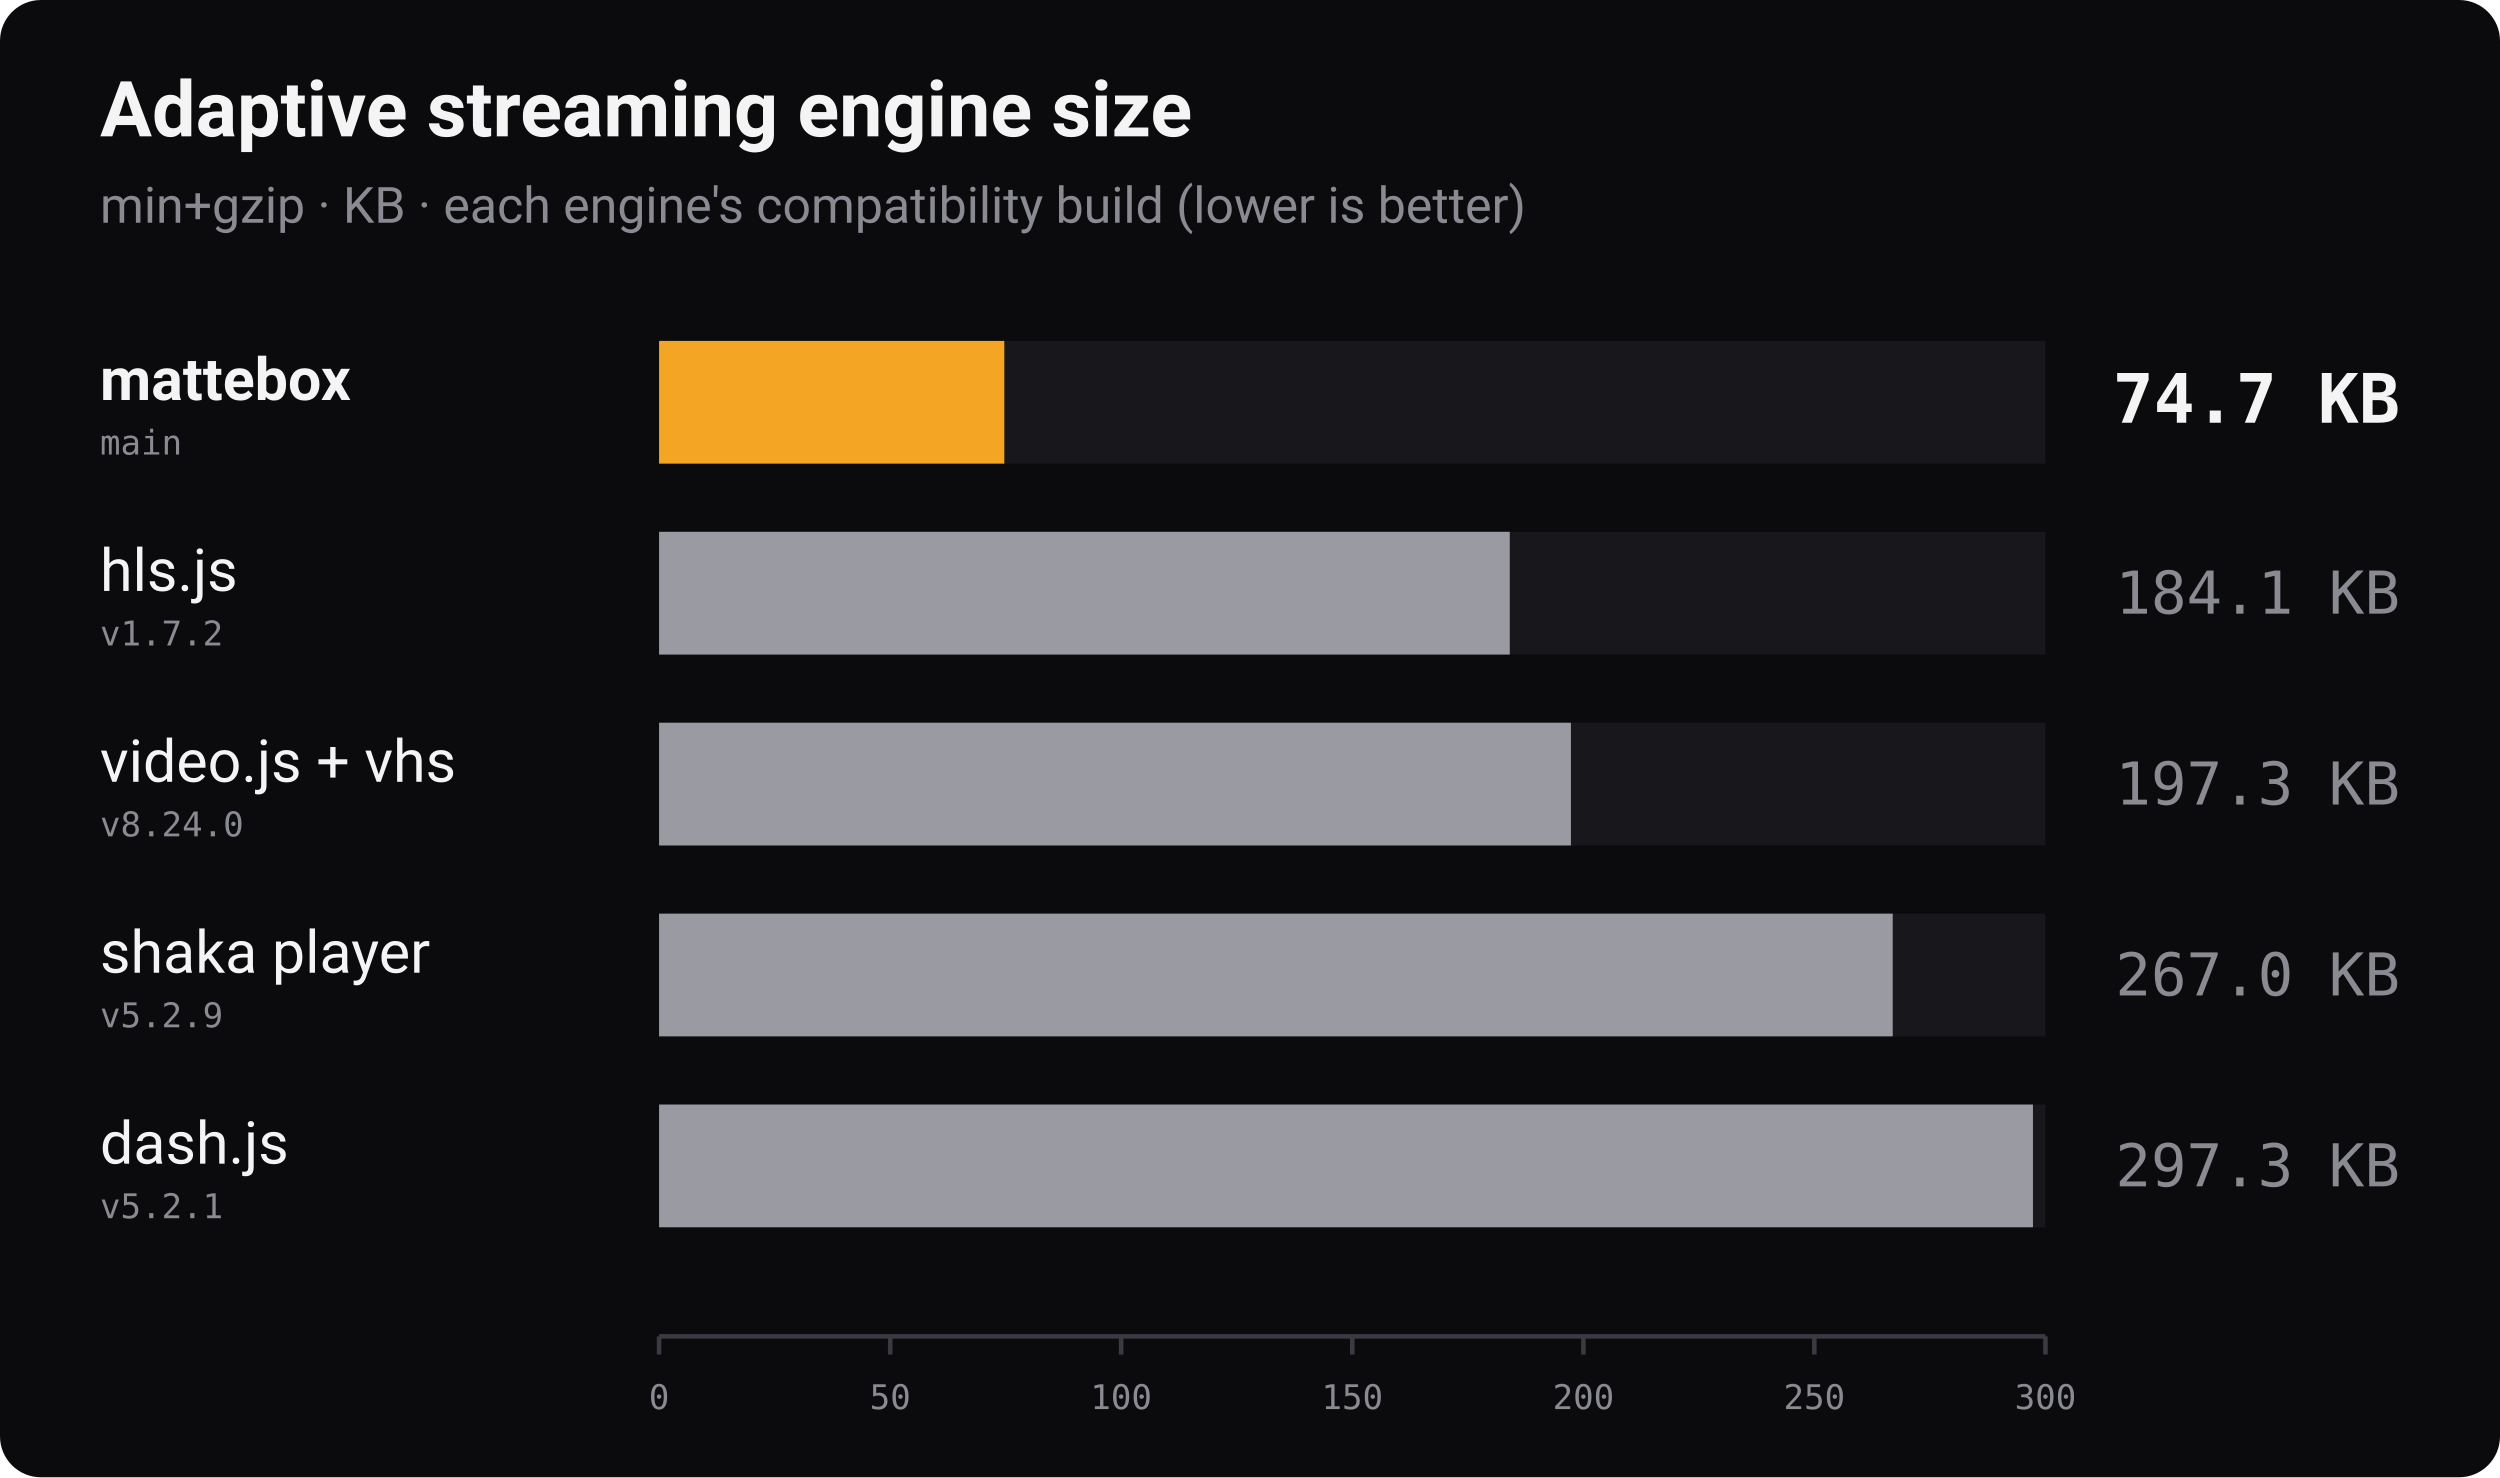
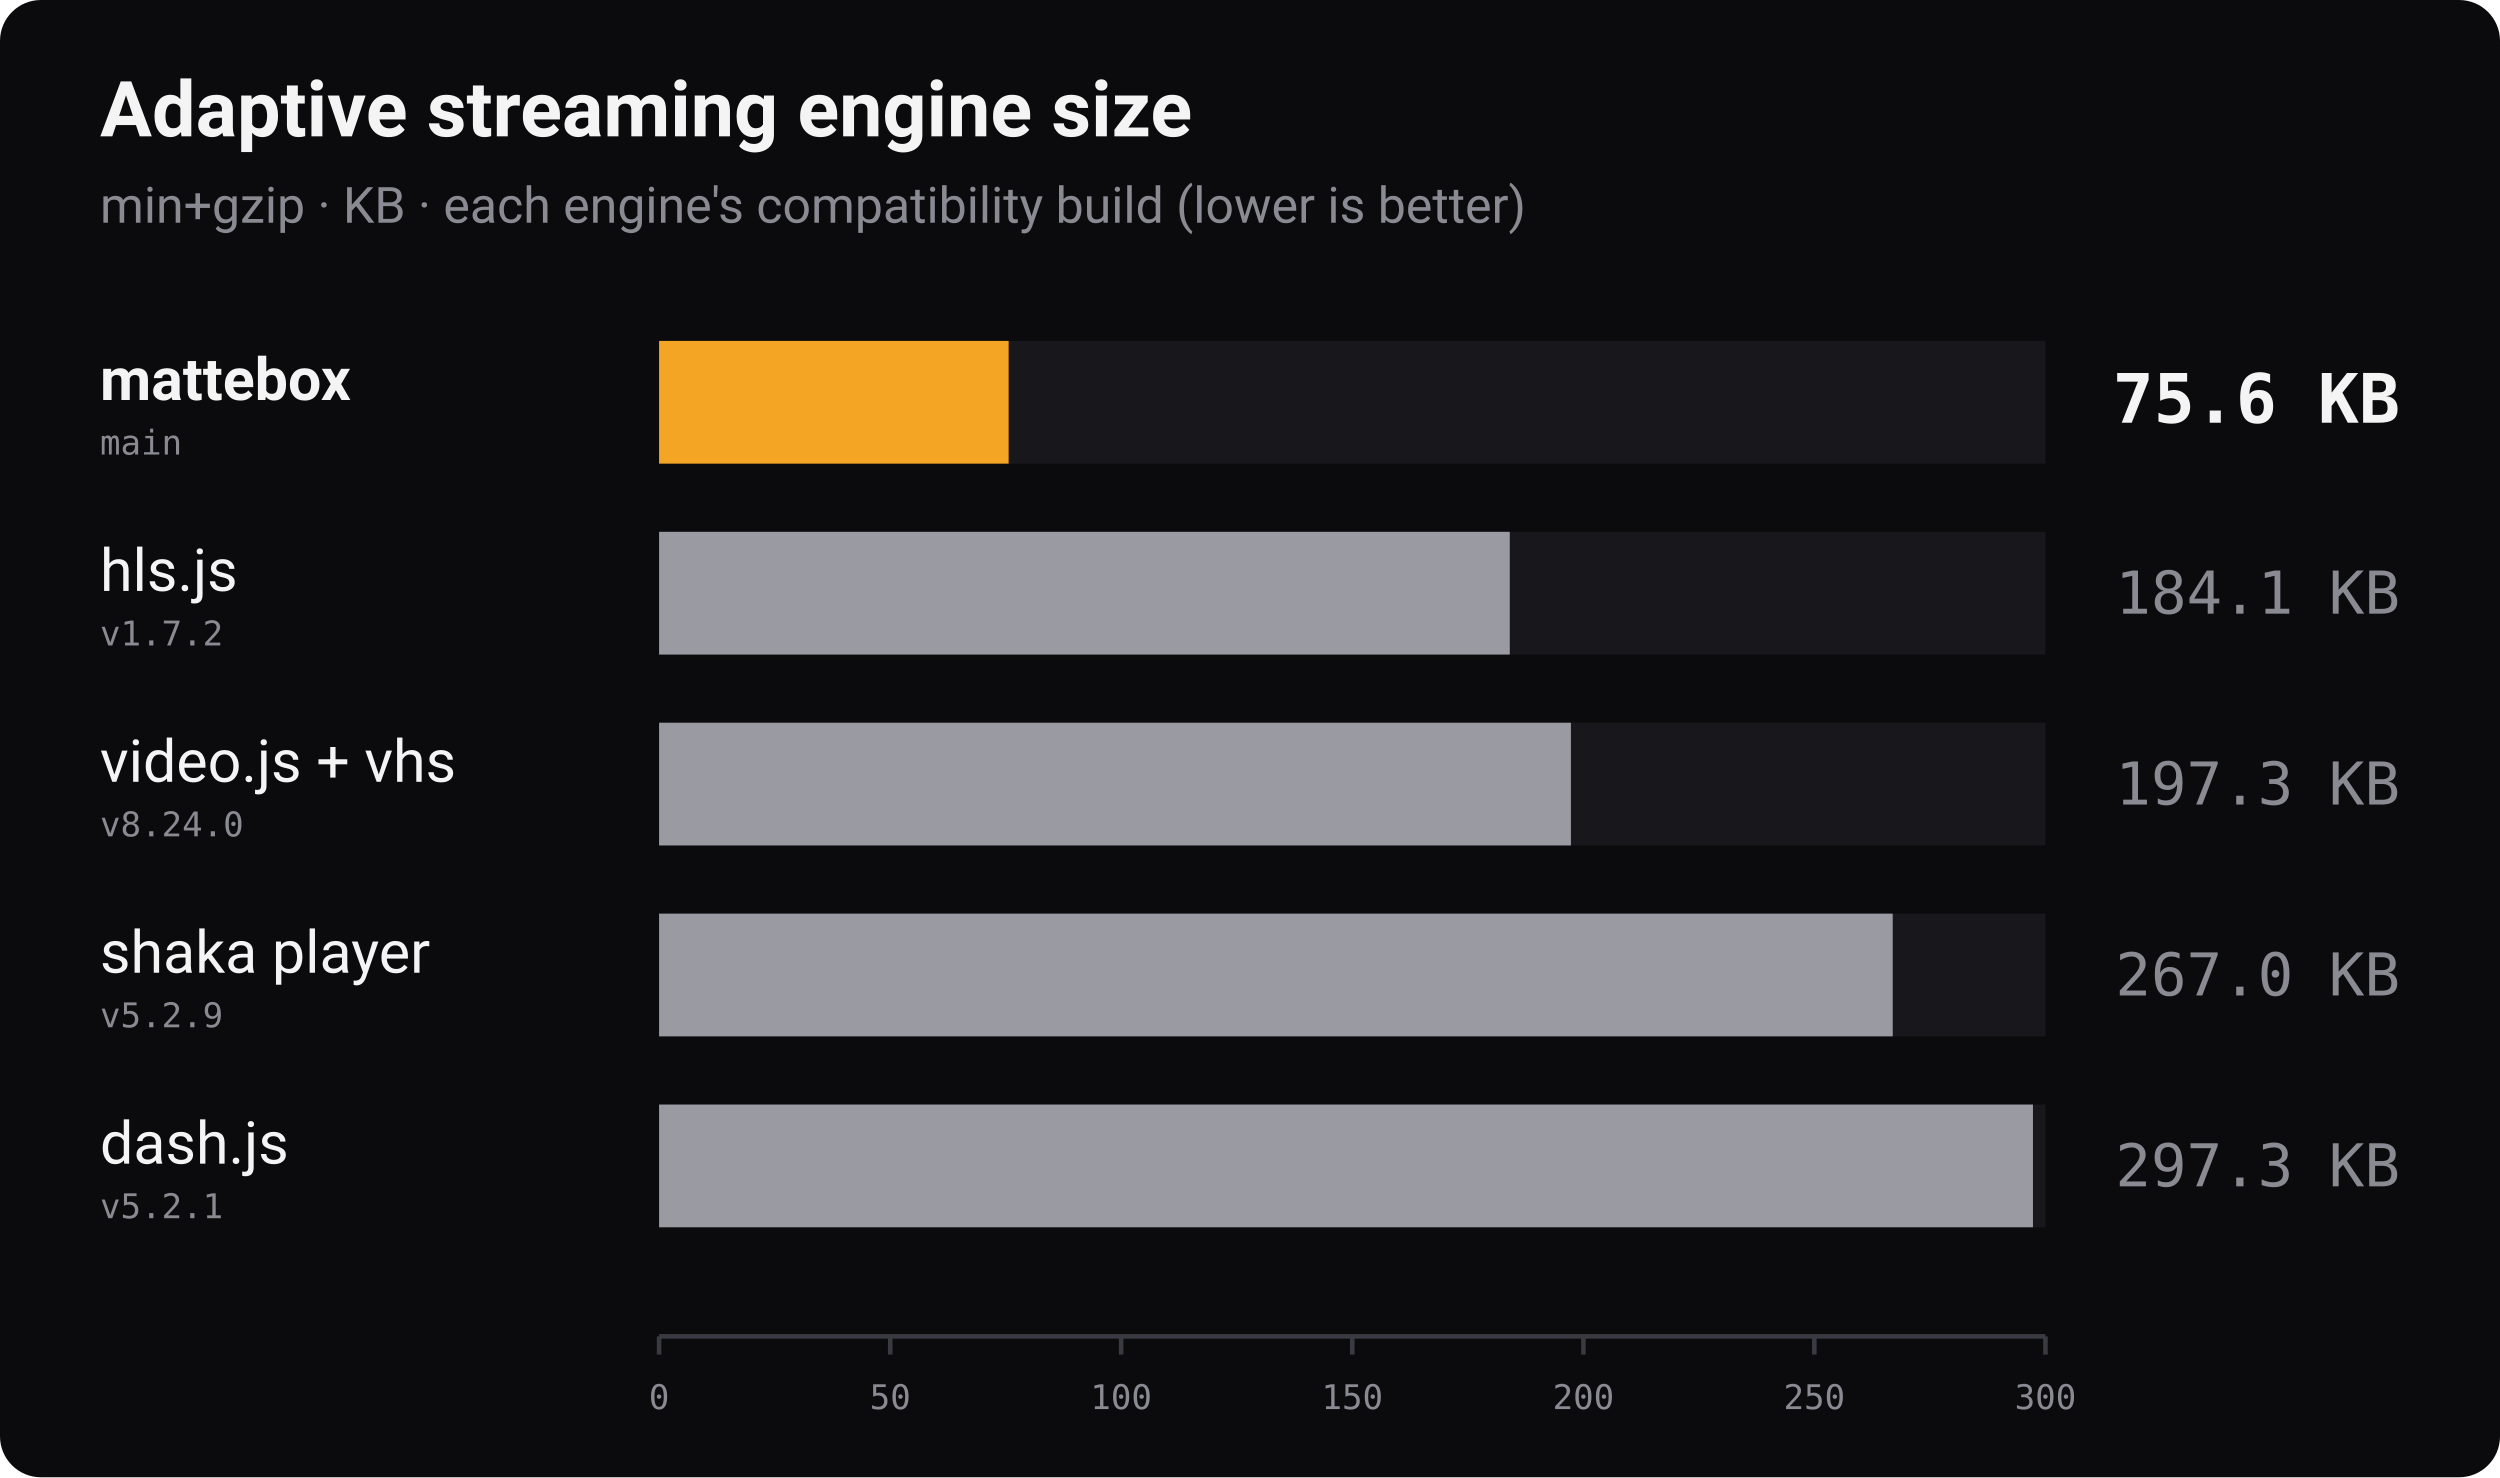
<svg xmlns="http://www.w3.org/2000/svg" width="1100" height="650" viewBox="0 0 1100 650" role="img" aria-label="Bundle size of adaptive streaming players, min+gzip, lower is better">
  <rect width="1100" height="650" rx="18" fill="#0b0b0d" />
  <text x="44" y="60" font-family="-apple-system, 'Segoe UI', Roboto, Helvetica, Arial, sans-serif" font-size="34" font-weight="700" fill="#f4f4f5">Adaptive streaming engine size</text>
  <text x="44" y="98" font-family="-apple-system, 'Segoe UI', Roboto, Helvetica, Arial, sans-serif" font-size="22" fill="#8a8a93">min+gzip · KB · each engine's compatibility build (lower is better)</text>
  <text x="44" y="176" font-family="-apple-system, 'Segoe UI', Roboto, Helvetica, Arial, sans-serif" font-size="26" font-weight="700" fill="#f4f4f5">mattebox</text>
  <text x="44" y="200" font-family="ui-monospace, 'SF Mono', Menlo, Consolas, monospace" font-size="15" fill="#8a8a93">main</text>
  <rect x="290" y="150" width="610" height="54" fill="#18181c" />
-   <rect x="290" y="150" width="151.9" height="54" fill="#f5a524" />
-   <text x="1056" y="186" text-anchor="end" font-family="ui-monospace, 'SF Mono', Menlo, Consolas, monospace" font-size="30" font-weight="700" fill="#f4f4f5">74.7 KB</text>
+   <rect x="290" y="150" width="153.8" height="54" fill="#f5a524" />
+   <text x="1056" y="186" text-anchor="end" font-family="ui-monospace, 'SF Mono', Menlo, Consolas, monospace" font-size="30" font-weight="700" fill="#f4f4f5">75.6 KB</text>
  <text x="44" y="260" font-family="-apple-system, 'Segoe UI', Roboto, Helvetica, Arial, sans-serif" font-size="26" font-weight="400" fill="#f4f4f5">hls.js</text>
  <text x="44" y="284" font-family="ui-monospace, 'SF Mono', Menlo, Consolas, monospace" font-size="15" fill="#8a8a93">v1.7.2</text>
  <rect x="290" y="234" width="610" height="54" fill="#18181c" />
  <rect x="290" y="234" width="374.3" height="54" fill="#9a9aa2" />
  <text x="1056" y="270" text-anchor="end" font-family="ui-monospace, 'SF Mono', Menlo, Consolas, monospace" font-size="26" font-weight="400" fill="#8a8a93">184.1 KB</text>
  <text x="44" y="344" font-family="-apple-system, 'Segoe UI', Roboto, Helvetica, Arial, sans-serif" font-size="26" font-weight="400" fill="#f4f4f5">video.js + vhs</text>
  <text x="44" y="368" font-family="ui-monospace, 'SF Mono', Menlo, Consolas, monospace" font-size="15" fill="#8a8a93">v8.24.0</text>
  <rect x="290" y="318" width="610" height="54" fill="#18181c" />
  <rect x="290" y="318" width="401.2" height="54" fill="#9a9aa2" />
  <text x="1056" y="354" text-anchor="end" font-family="ui-monospace, 'SF Mono', Menlo, Consolas, monospace" font-size="26" font-weight="400" fill="#8a8a93">197.3 KB</text>
  <text x="44" y="428" font-family="-apple-system, 'Segoe UI', Roboto, Helvetica, Arial, sans-serif" font-size="26" font-weight="400" fill="#f4f4f5">shaka player</text>
  <text x="44" y="452" font-family="ui-monospace, 'SF Mono', Menlo, Consolas, monospace" font-size="15" fill="#8a8a93">v5.2.9</text>
  <rect x="290" y="402" width="610" height="54" fill="#18181c" />
  <rect x="290" y="402" width="542.8" height="54" fill="#9a9aa2" />
  <text x="1056" y="438" text-anchor="end" font-family="ui-monospace, 'SF Mono', Menlo, Consolas, monospace" font-size="26" font-weight="400" fill="#8a8a93">267.0 KB</text>
  <text x="44" y="512" font-family="-apple-system, 'Segoe UI', Roboto, Helvetica, Arial, sans-serif" font-size="26" font-weight="400" fill="#f4f4f5">dash.js</text>
  <text x="44" y="536" font-family="ui-monospace, 'SF Mono', Menlo, Consolas, monospace" font-size="15" fill="#8a8a93">v5.2.1</text>
  <rect x="290" y="486" width="610" height="54" fill="#18181c" />
  <rect x="290" y="486" width="604.5" height="54" fill="#9a9aa2" />
  <text x="1056" y="522" text-anchor="end" font-family="ui-monospace, 'SF Mono', Menlo, Consolas, monospace" font-size="26" font-weight="400" fill="#8a8a93">297.3 KB</text>
  <line x1="290" y1="588" x2="900" y2="588" stroke="#3a3a42" stroke-width="2" />
  <line x1="290.0" y1="588" x2="290.0" y2="596" stroke="#3a3a42" stroke-width="2" />
  <text x="290.0" y="620" text-anchor="middle" font-family="ui-monospace, 'SF Mono', Menlo, Consolas, monospace" font-size="15" fill="#8a8a93">0</text>
  <line x1="391.7" y1="588" x2="391.7" y2="596" stroke="#3a3a42" stroke-width="2" />
  <text x="391.7" y="620" text-anchor="middle" font-family="ui-monospace, 'SF Mono', Menlo, Consolas, monospace" font-size="15" fill="#8a8a93">50</text>
  <line x1="493.3" y1="588" x2="493.3" y2="596" stroke="#3a3a42" stroke-width="2" />
  <text x="493.3" y="620" text-anchor="middle" font-family="ui-monospace, 'SF Mono', Menlo, Consolas, monospace" font-size="15" fill="#8a8a93">100</text>
  <line x1="595.0" y1="588" x2="595.0" y2="596" stroke="#3a3a42" stroke-width="2" />
  <text x="595.0" y="620" text-anchor="middle" font-family="ui-monospace, 'SF Mono', Menlo, Consolas, monospace" font-size="15" fill="#8a8a93">150</text>
  <line x1="696.7" y1="588" x2="696.7" y2="596" stroke="#3a3a42" stroke-width="2" />
  <text x="696.7" y="620" text-anchor="middle" font-family="ui-monospace, 'SF Mono', Menlo, Consolas, monospace" font-size="15" fill="#8a8a93">200</text>
  <line x1="798.3" y1="588" x2="798.3" y2="596" stroke="#3a3a42" stroke-width="2" />
  <text x="798.3" y="620" text-anchor="middle" font-family="ui-monospace, 'SF Mono', Menlo, Consolas, monospace" font-size="15" fill="#8a8a93">250</text>
  <line x1="900.0" y1="588" x2="900.0" y2="596" stroke="#3a3a42" stroke-width="2" />
  <text x="900.0" y="620" text-anchor="middle" font-family="ui-monospace, 'SF Mono', Menlo, Consolas, monospace" font-size="15" fill="#8a8a93">300</text>
</svg>
